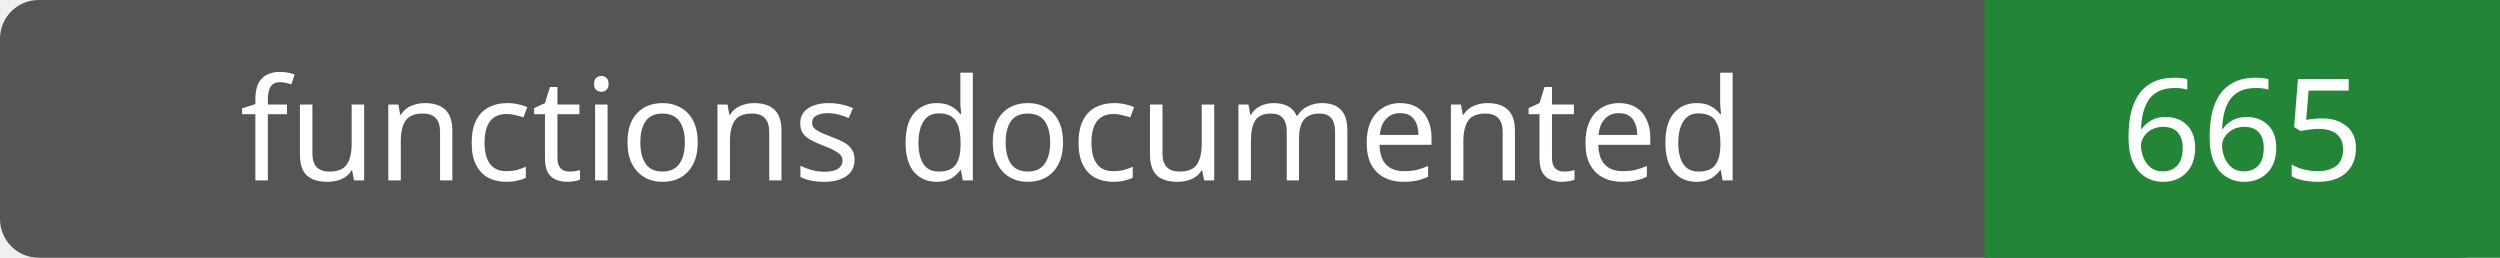
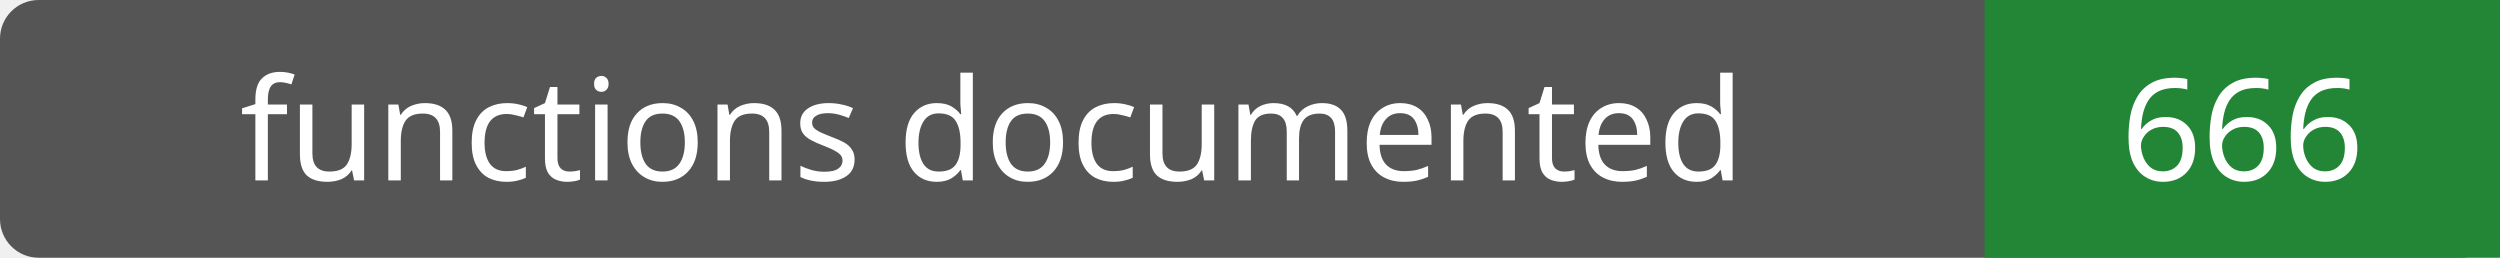
- <svg xmlns="http://www.w3.org/2000/svg" width="194" height="20" role="img" aria-label="functions documented: 665">
+ <svg xmlns="http://www.w3.org/2000/svg" width="194" height="20" role="img" aria-label="functions documented: 666">
  <rect width="194" height="20" rx="3" fill="#555" />
  <path fill="#238636" d="M154 0h40v20H154z" />
  <g fill="#fff" text-anchor="middle" font-family="Verdana,sans-serif" font-size="11">
    <text x="77.0" y="14">functions documented</text>
-     <text x="174.0" y="14">665</text>
+     <text x="174.0" y="14">666</text>
  </g>
</svg>
